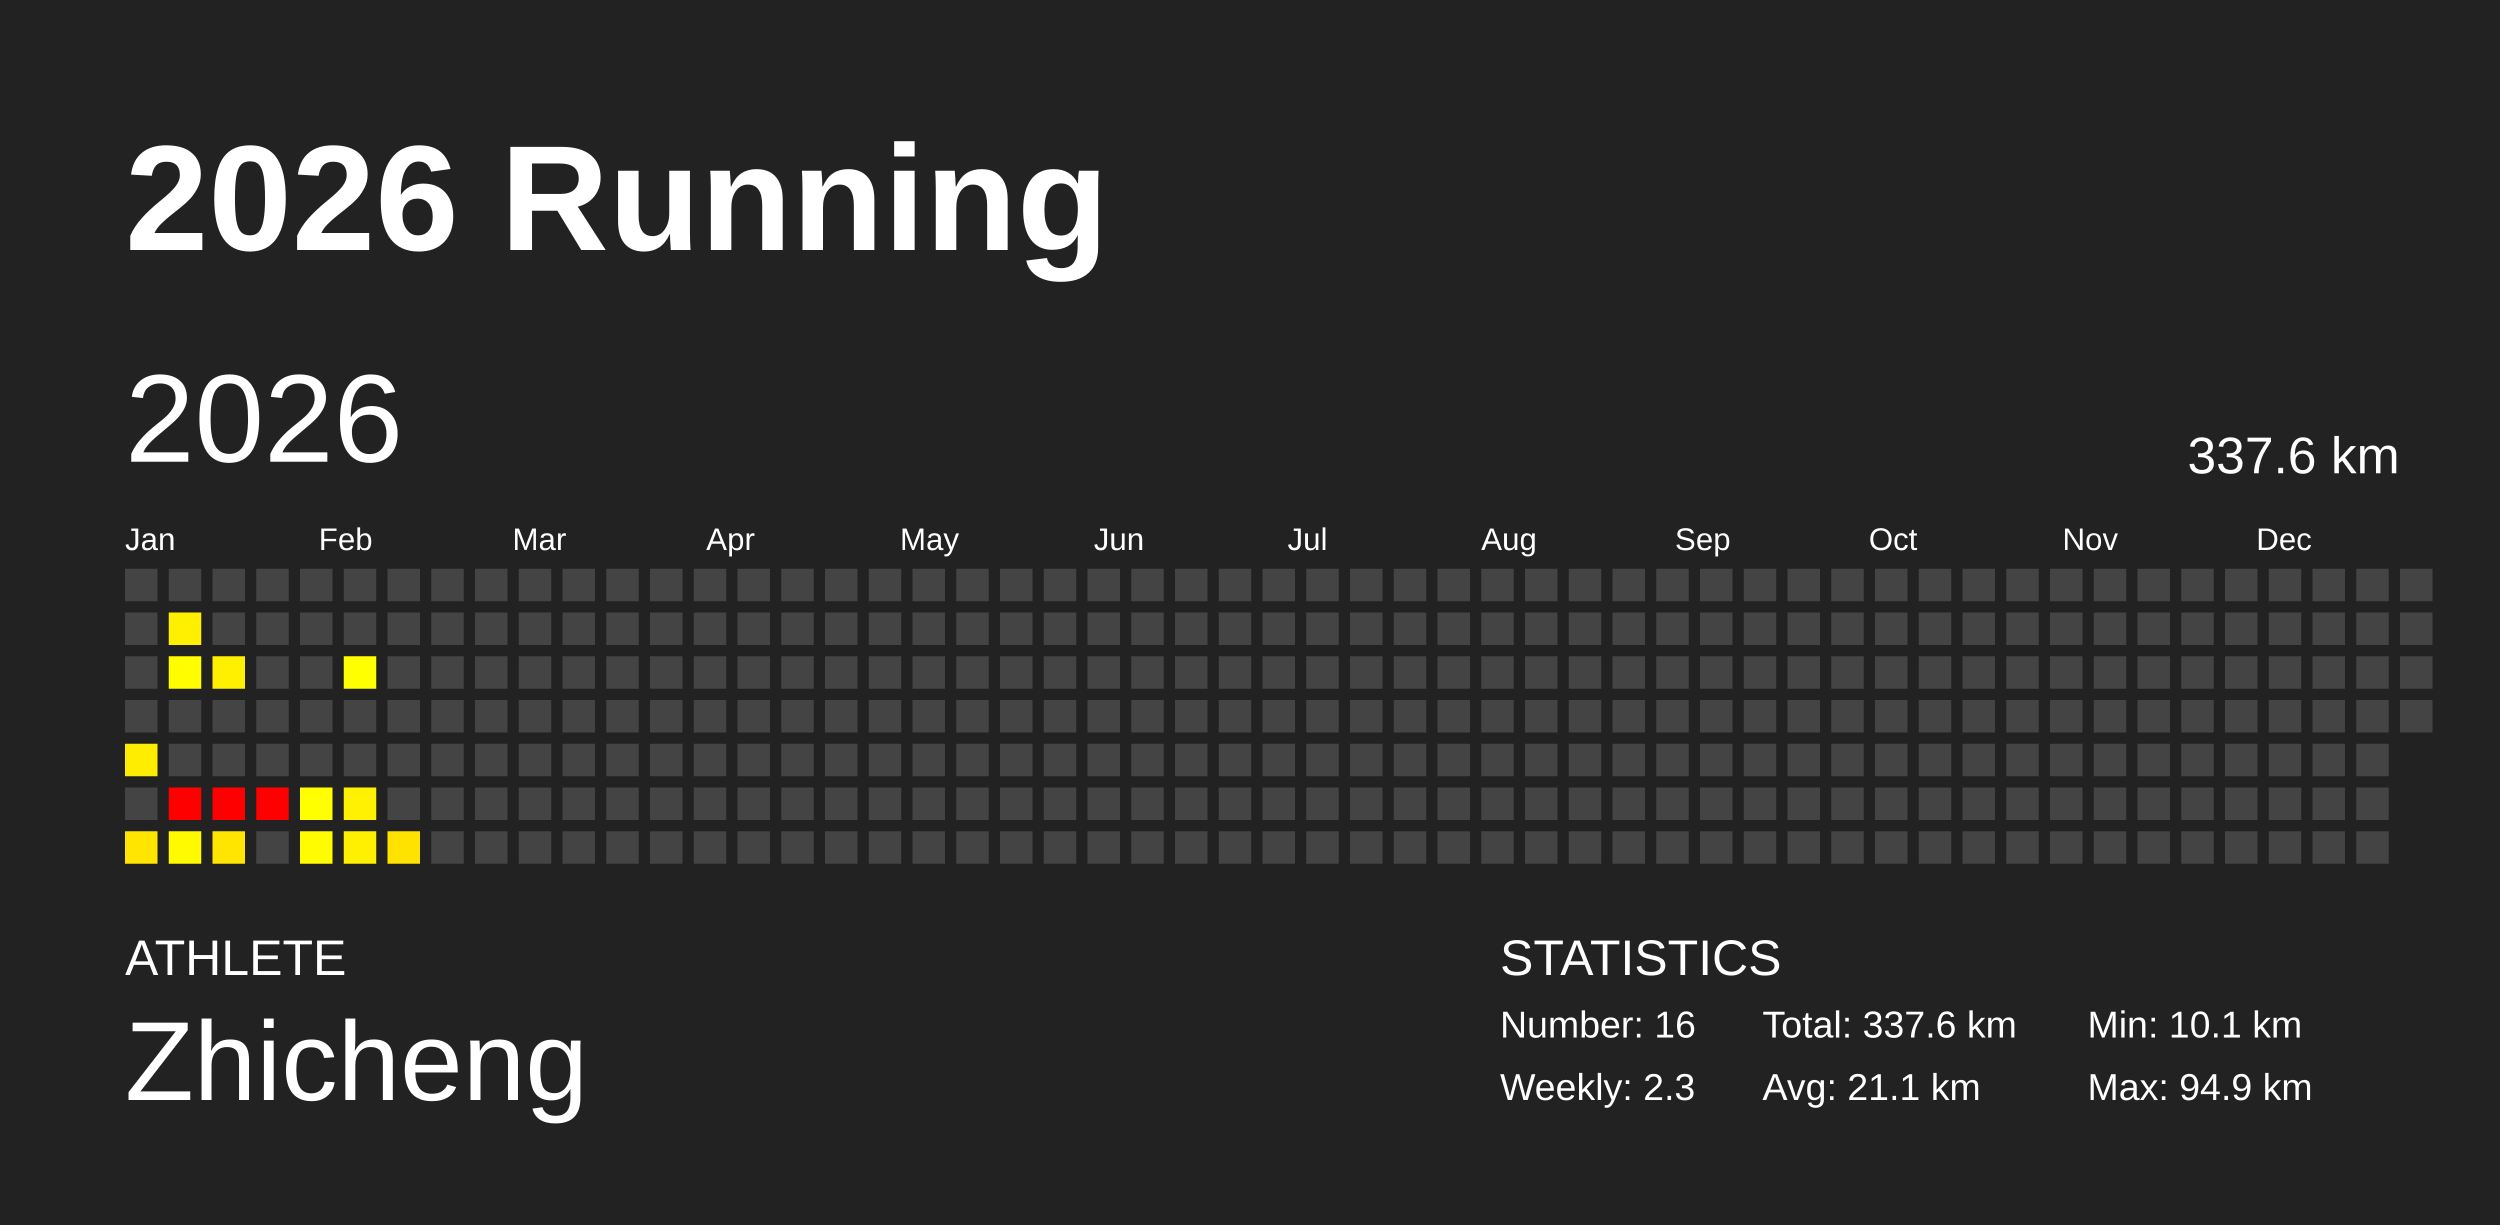
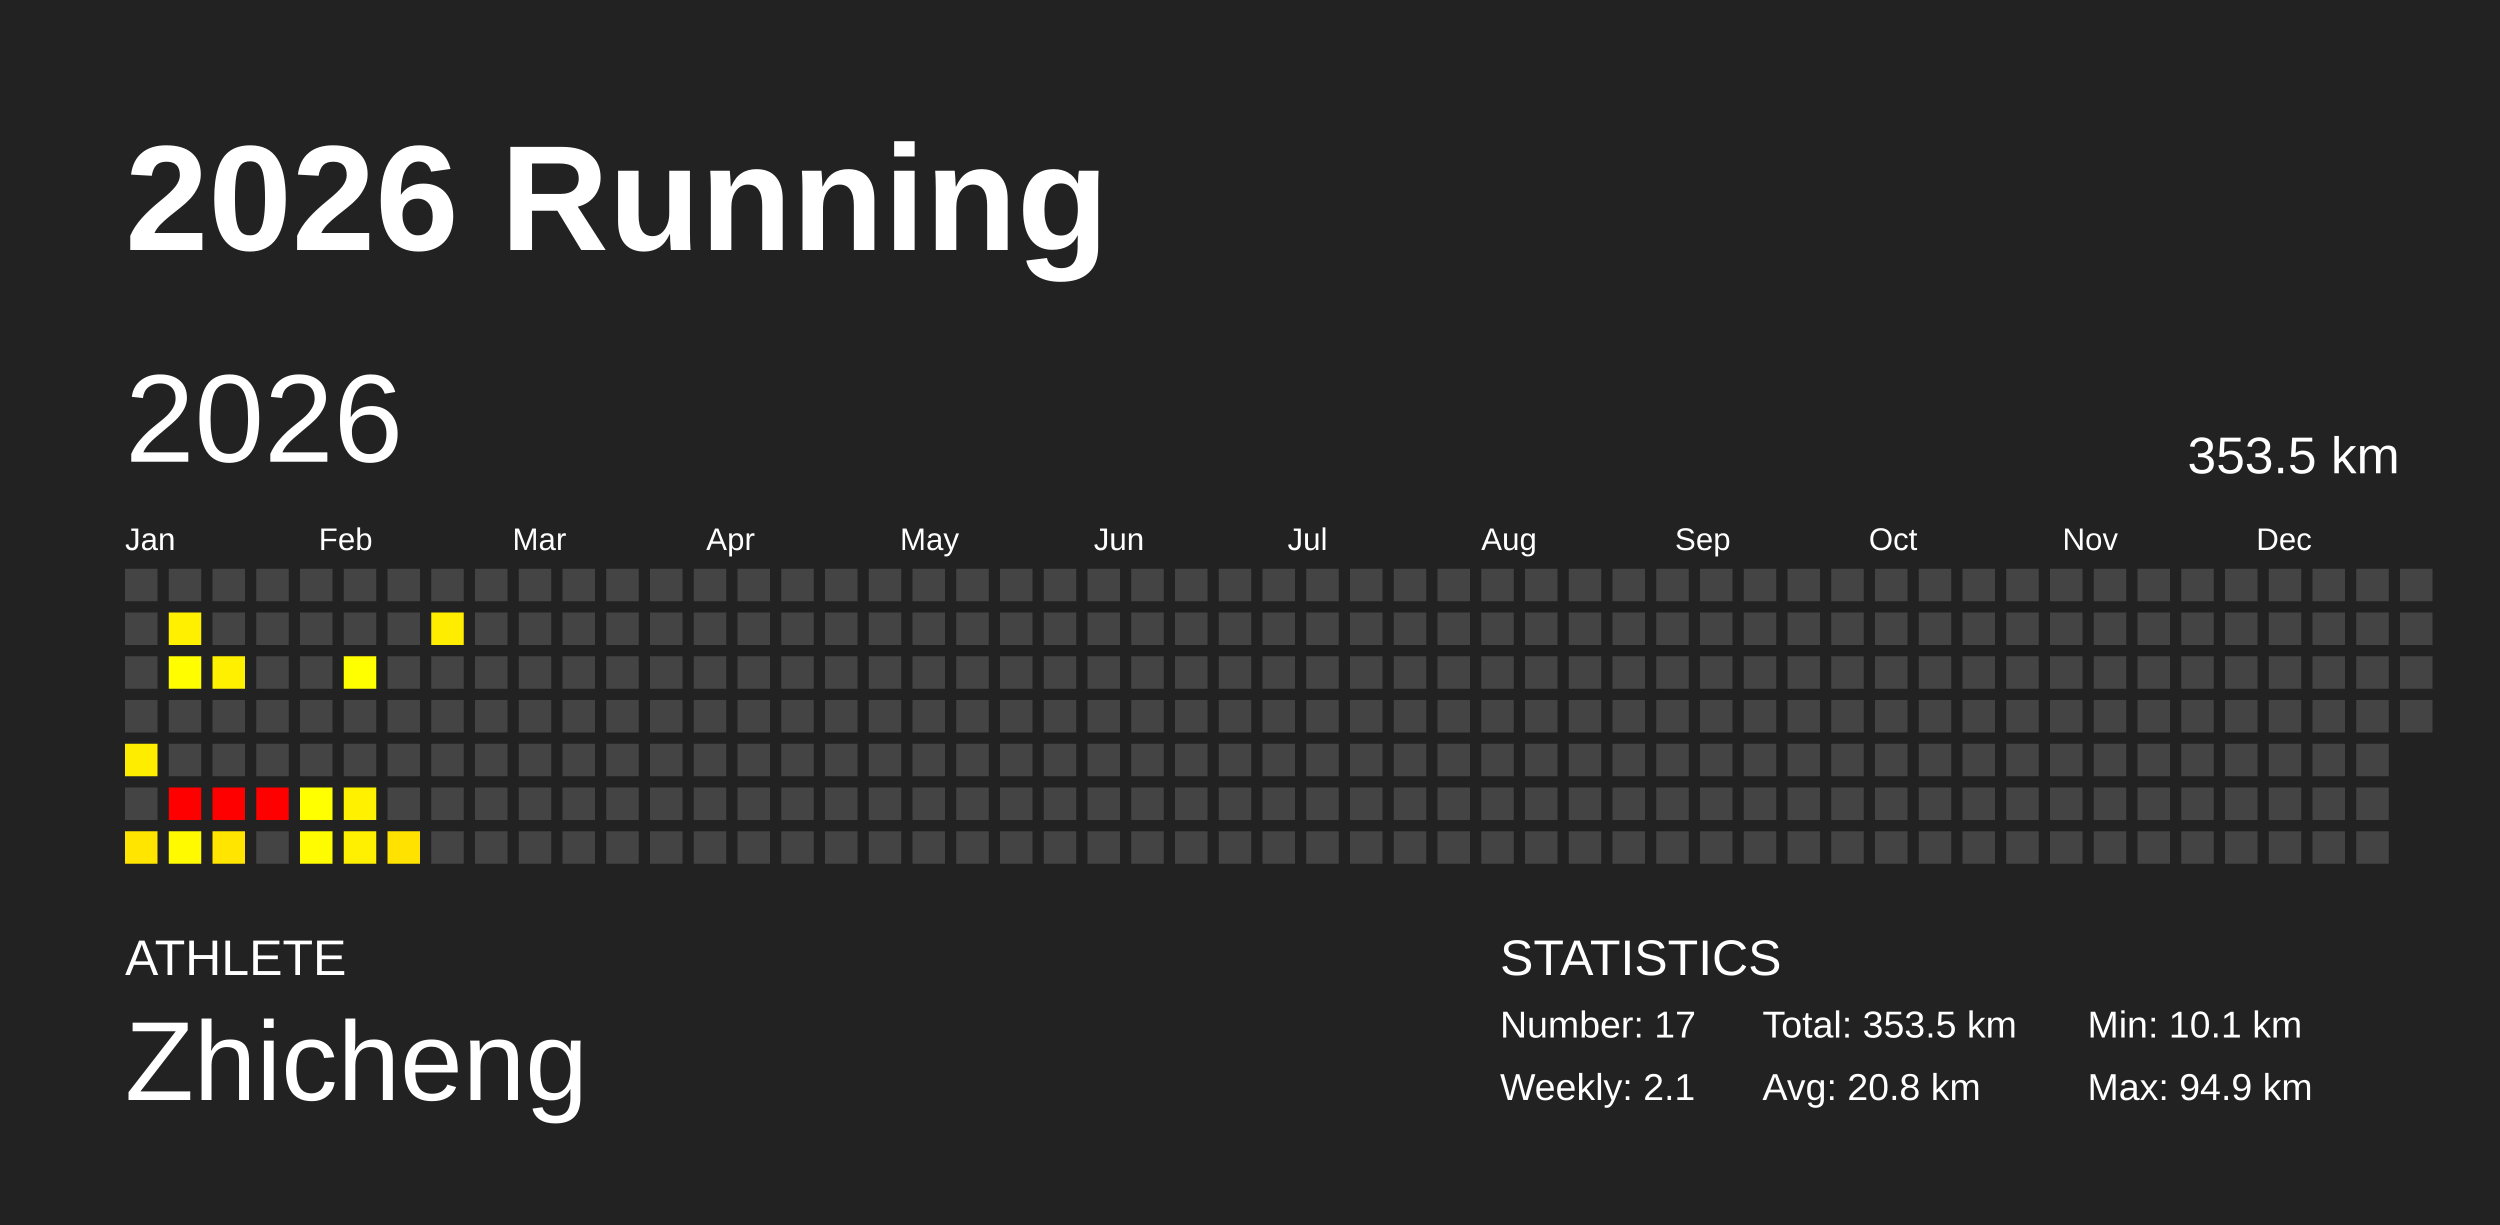
<svg xmlns="http://www.w3.org/2000/svg" baseProfile="full" height="98mm" version="1.1" viewBox="0,0,200,98" width="200mm">
  <defs />
  <rect fill="#222222" height="98" width="200" x="0" y="0" />
  <text fill="#FFFFFF" style="font-size:12px; font-family:Arial; font-weight:bold;" x="10" y="20">2026 Running</text>
  <text fill="#FFFFFF" style="font-size:4px; font-family:Arial" x="10" y="78">ATHLETE</text>
  <text fill="#FFFFFF" style="font-size:9px; font-family:Arial" x="10" y="88">Zhicheng</text>
  <text fill="#FFFFFF" style="font-size:4px; font-family:Arial" x="120" y="78">STATISTICS</text>
-   <text fill="#FFFFFF" style="font-size:3px; font-family:Arial" x="120" y="83">Number: 16</text>
-   <text fill="#FFFFFF" style="font-size:3px; font-family:Arial" x="120" y="88">Weekly: 2.3</text>
-   <text fill="#FFFFFF" style="font-size:3px; font-family:Arial" x="141" y="83">Total: 337.6 km</text>
-   <text fill="#FFFFFF" style="font-size:3px; font-family:Arial" x="141" y="88">Avg: 21.1 km</text>
+   <text fill="#FFFFFF" style="font-size:3px; font-family:Arial" x="120" y="83">Number: 17</text>
+   <text fill="#FFFFFF" style="font-size:3px; font-family:Arial" x="120" y="88">Weekly: 2.1</text>
+   <text fill="#FFFFFF" style="font-size:3px; font-family:Arial" x="141" y="83">Total: 353.5 km</text>
+   <text fill="#FFFFFF" style="font-size:3px; font-family:Arial" x="141" y="88">Avg: 20.8 km</text>
  <text fill="#FFFFFF" style="font-size:3px; font-family:Arial" x="167" y="83">Min: 10.1 km</text>
  <text fill="#FFFFFF" style="font-size:3px; font-family:Arial" x="167" y="88">Max: 94.9 km</text>
  <text dominant-baseline="hanging" fill="#FFFFFF" style="font-size:10.0px; font-family:Arial;" x="10" y="30">2026</text>
-   <text dominant-baseline="hanging" fill="#FFFFFF" style="font-size:4.125px; font-family:Arial;" x="175" y="35">337.6 km</text>
+   <text dominant-baseline="hanging" fill="#FFFFFF" style="font-size:4.125px; font-family:Arial;" x="175" y="35">353.5 km</text>
  <text fill="#FFFFFF" style="font-size:2.5px; font-family:Arial" x="10.0" y="44">Jan</text>
  <text fill="#FFFFFF" style="font-size:2.5px; font-family:Arial" x="25.5" y="44">Feb</text>
  <text fill="#FFFFFF" style="font-size:2.5px; font-family:Arial" x="41.0" y="44">Mar</text>
  <text fill="#FFFFFF" style="font-size:2.5px; font-family:Arial" x="56.5" y="44">Apr</text>
  <text fill="#FFFFFF" style="font-size:2.5px; font-family:Arial" x="72.0" y="44">May</text>
  <text fill="#FFFFFF" style="font-size:2.5px; font-family:Arial" x="87.5" y="44">Jun</text>
  <text fill="#FFFFFF" style="font-size:2.5px; font-family:Arial" x="103.0" y="44">Jul</text>
  <text fill="#FFFFFF" style="font-size:2.5px; font-family:Arial" x="118.5" y="44">Aug</text>
  <text fill="#FFFFFF" style="font-size:2.5px; font-family:Arial" x="134.0" y="44">Sep</text>
  <text fill="#FFFFFF" style="font-size:2.5px; font-family:Arial" x="149.5" y="44">Oct</text>
  <text fill="#FFFFFF" style="font-size:2.5px; font-family:Arial" x="165.0" y="44">Nov</text>
  <text fill="#FFFFFF" style="font-size:2.5px; font-family:Arial" x="180.5" y="44">Dec</text>
  <rect fill="#444444" height="2.6" width="2.6" x="10.0" y="45.5" />
  <rect fill="#444444" height="2.6" width="2.6" x="10.0" y="49.0" />
  <rect fill="#444444" height="2.6" width="2.6" x="10.0" y="52.5" />
  <rect fill="#444444" height="2.6" width="2.6" x="10.0" y="56.0" />
  <rect fill="#ffed00" height="2.6" width="2.6" x="10.0" y="59.5" />
  <rect fill="#444444" height="2.6" width="2.6" x="10.0" y="63.0" />
  <rect fill="#ffe500" height="2.6" width="2.6" x="10.0" y="66.5" />
  <rect fill="#444444" height="2.6" width="2.6" x="13.5" y="45.5" />
  <rect fill="#fff000" height="2.6" width="2.6" x="13.5" y="49.0" />
  <rect fill="#fffd00" height="2.6" width="2.6" x="13.5" y="52.5" />
  <rect fill="#444444" height="2.6" width="2.6" x="13.5" y="56.0" />
  <rect fill="#444444" height="2.6" width="2.6" x="13.5" y="59.5" />
  <rect fill="red" height="2.6" width="2.6" x="13.5" y="63.0" />
  <rect fill="#fffa00" height="2.6" width="2.6" x="13.5" y="66.5" />
  <rect fill="#444444" height="2.6" width="2.6" x="17.0" y="45.5" />
  <rect fill="#444444" height="2.6" width="2.6" x="17.0" y="49.0" />
  <rect fill="#fff000" height="2.6" width="2.6" x="17.0" y="52.5" />
  <rect fill="#444444" height="2.6" width="2.6" x="17.0" y="56.0" />
  <rect fill="#444444" height="2.6" width="2.6" x="17.0" y="59.5" />
  <rect fill="red" height="2.6" width="2.6" x="17.0" y="63.0" />
  <rect fill="#ffe500" height="2.6" width="2.6" x="17.0" y="66.5" />
  <rect fill="#444444" height="2.6" width="2.6" x="20.5" y="45.5" />
  <rect fill="#444444" height="2.6" width="2.6" x="20.5" y="49.0" />
  <rect fill="#444444" height="2.6" width="2.6" x="20.5" y="52.5" />
  <rect fill="#444444" height="2.6" width="2.6" x="20.5" y="56.0" />
  <rect fill="#444444" height="2.6" width="2.6" x="20.5" y="59.5" />
  <rect fill="red" height="2.6" width="2.6" x="20.5" y="63.0" />
  <rect fill="#444444" height="2.6" width="2.6" x="20.5" y="66.5" />
  <rect fill="#444444" height="2.6" width="2.6" x="24.0" y="45.5" />
  <rect fill="#444444" height="2.6" width="2.6" x="24.0" y="49.0" />
  <rect fill="#444444" height="2.6" width="2.6" x="24.0" y="52.5" />
  <rect fill="#444444" height="2.6" width="2.6" x="24.0" y="56.0" />
  <rect fill="#444444" height="2.6" width="2.6" x="24.0" y="59.5" />
  <rect fill="#ffff00" height="2.6" width="2.6" x="24.0" y="63.0" />
  <rect fill="#fffb00" height="2.6" width="2.6" x="24.0" y="66.5" />
  <rect fill="#444444" height="2.6" width="2.6" x="27.5" y="45.5" />
  <rect fill="#444444" height="2.6" width="2.6" x="27.5" y="49.0" />
  <rect fill="#ffff00" height="2.6" width="2.6" x="27.5" y="52.5" />
  <rect fill="#444444" height="2.6" width="2.6" x="27.5" y="56.0" />
  <rect fill="#444444" height="2.6" width="2.6" x="27.5" y="59.5" />
  <rect fill="#fff100" height="2.6" width="2.6" x="27.5" y="63.0" />
  <rect fill="#ffef00" height="2.6" width="2.6" x="27.5" y="66.5" />
  <rect fill="#444444" height="2.6" width="2.6" x="31.0" y="45.5" />
  <rect fill="#444444" height="2.6" width="2.6" x="31.0" y="49.0" />
  <rect fill="#444444" height="2.6" width="2.6" x="31.0" y="52.5" />
  <rect fill="#444444" height="2.6" width="2.6" x="31.0" y="56.0" />
  <rect fill="#444444" height="2.6" width="2.6" x="31.0" y="59.5" />
  <rect fill="#444444" height="2.6" width="2.6" x="31.0" y="63.0" />
  <rect fill="#ffe200" height="2.6" width="2.6" x="31.0" y="66.5" />
  <rect fill="#444444" height="2.6" width="2.6" x="34.5" y="45.5" />
-   <rect fill="#444444" height="2.6" width="2.6" x="34.5" y="49.0" />
+   <rect fill="#ffed00" height="2.6" width="2.6" x="34.5" y="49.0" />
  <rect fill="#444444" height="2.6" width="2.6" x="34.5" y="52.5" />
  <rect fill="#444444" height="2.6" width="2.6" x="34.5" y="56.0" />
  <rect fill="#444444" height="2.6" width="2.6" x="34.5" y="59.5" />
  <rect fill="#444444" height="2.6" width="2.6" x="34.5" y="63.0" />
  <rect fill="#444444" height="2.6" width="2.6" x="34.5" y="66.5" />
  <rect fill="#444444" height="2.6" width="2.6" x="38.0" y="45.5" />
  <rect fill="#444444" height="2.6" width="2.6" x="38.0" y="49.0" />
  <rect fill="#444444" height="2.6" width="2.6" x="38.0" y="52.5" />
  <rect fill="#444444" height="2.6" width="2.6" x="38.0" y="56.0" />
  <rect fill="#444444" height="2.6" width="2.6" x="38.0" y="59.5" />
  <rect fill="#444444" height="2.6" width="2.6" x="38.0" y="63.0" />
  <rect fill="#444444" height="2.6" width="2.6" x="38.0" y="66.5" />
  <rect fill="#444444" height="2.6" width="2.6" x="41.5" y="45.5" />
  <rect fill="#444444" height="2.6" width="2.6" x="41.5" y="49.0" />
  <rect fill="#444444" height="2.6" width="2.6" x="41.5" y="52.5" />
  <rect fill="#444444" height="2.6" width="2.6" x="41.5" y="56.0" />
  <rect fill="#444444" height="2.6" width="2.6" x="41.5" y="59.5" />
  <rect fill="#444444" height="2.6" width="2.6" x="41.5" y="63.0" />
  <rect fill="#444444" height="2.6" width="2.6" x="41.5" y="66.5" />
  <rect fill="#444444" height="2.6" width="2.6" x="45.0" y="45.5" />
  <rect fill="#444444" height="2.6" width="2.6" x="45.0" y="49.0" />
  <rect fill="#444444" height="2.6" width="2.6" x="45.0" y="52.5" />
  <rect fill="#444444" height="2.6" width="2.6" x="45.0" y="56.0" />
  <rect fill="#444444" height="2.6" width="2.6" x="45.0" y="59.5" />
  <rect fill="#444444" height="2.6" width="2.6" x="45.0" y="63.0" />
  <rect fill="#444444" height="2.6" width="2.6" x="45.0" y="66.5" />
  <rect fill="#444444" height="2.6" width="2.6" x="48.5" y="45.5" />
  <rect fill="#444444" height="2.6" width="2.6" x="48.5" y="49.0" />
  <rect fill="#444444" height="2.6" width="2.6" x="48.5" y="52.5" />
  <rect fill="#444444" height="2.6" width="2.6" x="48.5" y="56.0" />
  <rect fill="#444444" height="2.6" width="2.6" x="48.5" y="59.5" />
  <rect fill="#444444" height="2.6" width="2.6" x="48.5" y="63.0" />
  <rect fill="#444444" height="2.6" width="2.6" x="48.5" y="66.5" />
  <rect fill="#444444" height="2.6" width="2.6" x="52.0" y="45.5" />
  <rect fill="#444444" height="2.6" width="2.6" x="52.0" y="49.0" />
  <rect fill="#444444" height="2.6" width="2.6" x="52.0" y="52.5" />
  <rect fill="#444444" height="2.6" width="2.6" x="52.0" y="56.0" />
  <rect fill="#444444" height="2.6" width="2.6" x="52.0" y="59.5" />
  <rect fill="#444444" height="2.6" width="2.6" x="52.0" y="63.0" />
  <rect fill="#444444" height="2.6" width="2.6" x="52.0" y="66.5" />
  <rect fill="#444444" height="2.6" width="2.6" x="55.5" y="45.5" />
  <rect fill="#444444" height="2.6" width="2.6" x="55.5" y="49.0" />
  <rect fill="#444444" height="2.6" width="2.6" x="55.5" y="52.5" />
  <rect fill="#444444" height="2.6" width="2.6" x="55.5" y="56.0" />
  <rect fill="#444444" height="2.6" width="2.6" x="55.5" y="59.5" />
  <rect fill="#444444" height="2.6" width="2.6" x="55.5" y="63.0" />
  <rect fill="#444444" height="2.6" width="2.6" x="55.5" y="66.5" />
  <rect fill="#444444" height="2.6" width="2.6" x="59.0" y="45.5" />
  <rect fill="#444444" height="2.6" width="2.6" x="59.0" y="49.0" />
  <rect fill="#444444" height="2.6" width="2.6" x="59.0" y="52.5" />
  <rect fill="#444444" height="2.6" width="2.6" x="59.0" y="56.0" />
  <rect fill="#444444" height="2.6" width="2.6" x="59.0" y="59.5" />
  <rect fill="#444444" height="2.6" width="2.6" x="59.0" y="63.0" />
  <rect fill="#444444" height="2.6" width="2.6" x="59.0" y="66.5" />
  <rect fill="#444444" height="2.6" width="2.6" x="62.5" y="45.5" />
  <rect fill="#444444" height="2.6" width="2.6" x="62.5" y="49.0" />
  <rect fill="#444444" height="2.6" width="2.6" x="62.5" y="52.5" />
  <rect fill="#444444" height="2.6" width="2.6" x="62.5" y="56.0" />
  <rect fill="#444444" height="2.6" width="2.6" x="62.5" y="59.5" />
  <rect fill="#444444" height="2.6" width="2.6" x="62.5" y="63.0" />
  <rect fill="#444444" height="2.6" width="2.6" x="62.5" y="66.5" />
  <rect fill="#444444" height="2.6" width="2.6" x="66.0" y="45.5" />
  <rect fill="#444444" height="2.6" width="2.6" x="66.0" y="49.0" />
  <rect fill="#444444" height="2.6" width="2.6" x="66.0" y="52.5" />
  <rect fill="#444444" height="2.6" width="2.6" x="66.0" y="56.0" />
  <rect fill="#444444" height="2.6" width="2.6" x="66.0" y="59.5" />
  <rect fill="#444444" height="2.6" width="2.6" x="66.0" y="63.0" />
  <rect fill="#444444" height="2.6" width="2.6" x="66.0" y="66.5" />
  <rect fill="#444444" height="2.6" width="2.6" x="69.5" y="45.5" />
  <rect fill="#444444" height="2.6" width="2.6" x="69.5" y="49.0" />
  <rect fill="#444444" height="2.6" width="2.6" x="69.5" y="52.5" />
  <rect fill="#444444" height="2.6" width="2.6" x="69.5" y="56.0" />
  <rect fill="#444444" height="2.6" width="2.6" x="69.5" y="59.5" />
  <rect fill="#444444" height="2.6" width="2.6" x="69.5" y="63.0" />
  <rect fill="#444444" height="2.6" width="2.6" x="69.5" y="66.5" />
  <rect fill="#444444" height="2.6" width="2.6" x="73.0" y="45.5" />
  <rect fill="#444444" height="2.6" width="2.6" x="73.0" y="49.0" />
  <rect fill="#444444" height="2.6" width="2.6" x="73.0" y="52.5" />
  <rect fill="#444444" height="2.6" width="2.6" x="73.0" y="56.0" />
  <rect fill="#444444" height="2.6" width="2.6" x="73.0" y="59.5" />
  <rect fill="#444444" height="2.6" width="2.6" x="73.0" y="63.0" />
  <rect fill="#444444" height="2.6" width="2.6" x="73.0" y="66.5" />
  <rect fill="#444444" height="2.6" width="2.6" x="76.5" y="45.5" />
  <rect fill="#444444" height="2.6" width="2.6" x="76.5" y="49.0" />
  <rect fill="#444444" height="2.6" width="2.6" x="76.5" y="52.5" />
  <rect fill="#444444" height="2.6" width="2.6" x="76.5" y="56.0" />
  <rect fill="#444444" height="2.6" width="2.6" x="76.5" y="59.5" />
  <rect fill="#444444" height="2.6" width="2.6" x="76.5" y="63.0" />
  <rect fill="#444444" height="2.6" width="2.6" x="76.5" y="66.5" />
  <rect fill="#444444" height="2.6" width="2.6" x="80.0" y="45.5" />
  <rect fill="#444444" height="2.6" width="2.6" x="80.0" y="49.0" />
  <rect fill="#444444" height="2.6" width="2.6" x="80.0" y="52.5" />
  <rect fill="#444444" height="2.6" width="2.6" x="80.0" y="56.0" />
  <rect fill="#444444" height="2.6" width="2.6" x="80.0" y="59.5" />
  <rect fill="#444444" height="2.6" width="2.6" x="80.0" y="63.0" />
  <rect fill="#444444" height="2.6" width="2.6" x="80.0" y="66.5" />
  <rect fill="#444444" height="2.6" width="2.6" x="83.5" y="45.5" />
  <rect fill="#444444" height="2.6" width="2.6" x="83.5" y="49.0" />
  <rect fill="#444444" height="2.6" width="2.6" x="83.5" y="52.5" />
  <rect fill="#444444" height="2.6" width="2.6" x="83.5" y="56.0" />
  <rect fill="#444444" height="2.6" width="2.6" x="83.5" y="59.5" />
  <rect fill="#444444" height="2.6" width="2.6" x="83.5" y="63.0" />
  <rect fill="#444444" height="2.6" width="2.6" x="83.5" y="66.5" />
  <rect fill="#444444" height="2.6" width="2.6" x="87.0" y="45.5" />
  <rect fill="#444444" height="2.6" width="2.6" x="87.0" y="49.0" />
  <rect fill="#444444" height="2.6" width="2.6" x="87.0" y="52.5" />
  <rect fill="#444444" height="2.6" width="2.6" x="87.0" y="56.0" />
  <rect fill="#444444" height="2.6" width="2.6" x="87.0" y="59.5" />
  <rect fill="#444444" height="2.6" width="2.6" x="87.0" y="63.0" />
  <rect fill="#444444" height="2.6" width="2.6" x="87.0" y="66.5" />
  <rect fill="#444444" height="2.6" width="2.6" x="90.5" y="45.5" />
  <rect fill="#444444" height="2.6" width="2.6" x="90.5" y="49.0" />
  <rect fill="#444444" height="2.6" width="2.6" x="90.5" y="52.5" />
  <rect fill="#444444" height="2.6" width="2.6" x="90.5" y="56.0" />
  <rect fill="#444444" height="2.6" width="2.6" x="90.5" y="59.5" />
  <rect fill="#444444" height="2.6" width="2.6" x="90.5" y="63.0" />
  <rect fill="#444444" height="2.6" width="2.6" x="90.5" y="66.5" />
  <rect fill="#444444" height="2.6" width="2.6" x="94.0" y="45.5" />
  <rect fill="#444444" height="2.6" width="2.6" x="94.0" y="49.0" />
  <rect fill="#444444" height="2.6" width="2.6" x="94.0" y="52.5" />
  <rect fill="#444444" height="2.6" width="2.6" x="94.0" y="56.0" />
  <rect fill="#444444" height="2.6" width="2.6" x="94.0" y="59.5" />
  <rect fill="#444444" height="2.6" width="2.6" x="94.0" y="63.0" />
  <rect fill="#444444" height="2.6" width="2.6" x="94.0" y="66.5" />
  <rect fill="#444444" height="2.6" width="2.6" x="97.5" y="45.5" />
  <rect fill="#444444" height="2.6" width="2.6" x="97.5" y="49.0" />
  <rect fill="#444444" height="2.6" width="2.6" x="97.5" y="52.5" />
  <rect fill="#444444" height="2.6" width="2.6" x="97.5" y="56.0" />
  <rect fill="#444444" height="2.6" width="2.6" x="97.5" y="59.5" />
  <rect fill="#444444" height="2.6" width="2.6" x="97.5" y="63.0" />
  <rect fill="#444444" height="2.6" width="2.6" x="97.5" y="66.5" />
  <rect fill="#444444" height="2.6" width="2.6" x="101.0" y="45.5" />
  <rect fill="#444444" height="2.6" width="2.6" x="101.0" y="49.0" />
  <rect fill="#444444" height="2.6" width="2.6" x="101.0" y="52.5" />
  <rect fill="#444444" height="2.6" width="2.6" x="101.0" y="56.0" />
  <rect fill="#444444" height="2.6" width="2.6" x="101.0" y="59.5" />
  <rect fill="#444444" height="2.6" width="2.6" x="101.0" y="63.0" />
  <rect fill="#444444" height="2.6" width="2.6" x="101.0" y="66.5" />
  <rect fill="#444444" height="2.6" width="2.6" x="104.5" y="45.5" />
  <rect fill="#444444" height="2.6" width="2.6" x="104.5" y="49.0" />
  <rect fill="#444444" height="2.6" width="2.6" x="104.5" y="52.5" />
  <rect fill="#444444" height="2.6" width="2.6" x="104.5" y="56.0" />
  <rect fill="#444444" height="2.6" width="2.6" x="104.5" y="59.5" />
  <rect fill="#444444" height="2.6" width="2.6" x="104.5" y="63.0" />
  <rect fill="#444444" height="2.6" width="2.6" x="104.5" y="66.5" />
  <rect fill="#444444" height="2.6" width="2.6" x="108.0" y="45.5" />
  <rect fill="#444444" height="2.6" width="2.6" x="108.0" y="49.0" />
  <rect fill="#444444" height="2.6" width="2.6" x="108.0" y="52.5" />
  <rect fill="#444444" height="2.6" width="2.6" x="108.0" y="56.0" />
  <rect fill="#444444" height="2.6" width="2.6" x="108.0" y="59.5" />
  <rect fill="#444444" height="2.6" width="2.6" x="108.0" y="63.0" />
  <rect fill="#444444" height="2.6" width="2.6" x="108.0" y="66.5" />
  <rect fill="#444444" height="2.6" width="2.6" x="111.5" y="45.5" />
  <rect fill="#444444" height="2.6" width="2.6" x="111.5" y="49.0" />
  <rect fill="#444444" height="2.6" width="2.6" x="111.5" y="52.5" />
  <rect fill="#444444" height="2.6" width="2.6" x="111.5" y="56.0" />
  <rect fill="#444444" height="2.6" width="2.6" x="111.5" y="59.5" />
  <rect fill="#444444" height="2.6" width="2.6" x="111.5" y="63.0" />
  <rect fill="#444444" height="2.6" width="2.6" x="111.5" y="66.5" />
  <rect fill="#444444" height="2.6" width="2.6" x="115.0" y="45.5" />
  <rect fill="#444444" height="2.6" width="2.6" x="115.0" y="49.0" />
  <rect fill="#444444" height="2.6" width="2.6" x="115.0" y="52.5" />
  <rect fill="#444444" height="2.6" width="2.6" x="115.0" y="56.0" />
  <rect fill="#444444" height="2.6" width="2.6" x="115.0" y="59.5" />
  <rect fill="#444444" height="2.6" width="2.6" x="115.0" y="63.0" />
  <rect fill="#444444" height="2.6" width="2.6" x="115.0" y="66.5" />
  <rect fill="#444444" height="2.6" width="2.6" x="118.5" y="45.5" />
  <rect fill="#444444" height="2.6" width="2.6" x="118.5" y="49.0" />
  <rect fill="#444444" height="2.6" width="2.6" x="118.5" y="52.5" />
  <rect fill="#444444" height="2.6" width="2.6" x="118.5" y="56.0" />
  <rect fill="#444444" height="2.6" width="2.6" x="118.5" y="59.5" />
  <rect fill="#444444" height="2.6" width="2.6" x="118.5" y="63.0" />
  <rect fill="#444444" height="2.6" width="2.6" x="118.5" y="66.5" />
  <rect fill="#444444" height="2.6" width="2.6" x="122.0" y="45.5" />
  <rect fill="#444444" height="2.6" width="2.6" x="122.0" y="49.0" />
  <rect fill="#444444" height="2.6" width="2.6" x="122.0" y="52.5" />
  <rect fill="#444444" height="2.6" width="2.6" x="122.0" y="56.0" />
  <rect fill="#444444" height="2.6" width="2.6" x="122.0" y="59.5" />
  <rect fill="#444444" height="2.6" width="2.6" x="122.0" y="63.0" />
  <rect fill="#444444" height="2.6" width="2.6" x="122.0" y="66.5" />
  <rect fill="#444444" height="2.6" width="2.6" x="125.5" y="45.5" />
  <rect fill="#444444" height="2.6" width="2.6" x="125.5" y="49.0" />
  <rect fill="#444444" height="2.6" width="2.6" x="125.5" y="52.5" />
  <rect fill="#444444" height="2.6" width="2.6" x="125.5" y="56.0" />
  <rect fill="#444444" height="2.6" width="2.6" x="125.5" y="59.5" />
  <rect fill="#444444" height="2.6" width="2.6" x="125.5" y="63.0" />
  <rect fill="#444444" height="2.6" width="2.6" x="125.5" y="66.5" />
  <rect fill="#444444" height="2.6" width="2.6" x="129.0" y="45.5" />
  <rect fill="#444444" height="2.6" width="2.6" x="129.0" y="49.0" />
  <rect fill="#444444" height="2.6" width="2.6" x="129.0" y="52.5" />
  <rect fill="#444444" height="2.6" width="2.6" x="129.0" y="56.0" />
  <rect fill="#444444" height="2.6" width="2.6" x="129.0" y="59.5" />
  <rect fill="#444444" height="2.6" width="2.6" x="129.0" y="63.0" />
  <rect fill="#444444" height="2.6" width="2.6" x="129.0" y="66.5" />
  <rect fill="#444444" height="2.6" width="2.6" x="132.5" y="45.5" />
  <rect fill="#444444" height="2.6" width="2.6" x="132.5" y="49.0" />
  <rect fill="#444444" height="2.6" width="2.6" x="132.5" y="52.5" />
  <rect fill="#444444" height="2.6" width="2.6" x="132.5" y="56.0" />
  <rect fill="#444444" height="2.6" width="2.6" x="132.5" y="59.5" />
  <rect fill="#444444" height="2.6" width="2.6" x="132.5" y="63.0" />
  <rect fill="#444444" height="2.6" width="2.6" x="132.5" y="66.5" />
  <rect fill="#444444" height="2.6" width="2.6" x="136.0" y="45.5" />
  <rect fill="#444444" height="2.6" width="2.6" x="136.0" y="49.0" />
  <rect fill="#444444" height="2.6" width="2.6" x="136.0" y="52.5" />
  <rect fill="#444444" height="2.6" width="2.6" x="136.0" y="56.0" />
  <rect fill="#444444" height="2.6" width="2.6" x="136.0" y="59.5" />
  <rect fill="#444444" height="2.6" width="2.6" x="136.0" y="63.0" />
  <rect fill="#444444" height="2.6" width="2.6" x="136.0" y="66.5" />
  <rect fill="#444444" height="2.6" width="2.6" x="139.5" y="45.5" />
  <rect fill="#444444" height="2.6" width="2.6" x="139.5" y="49.0" />
  <rect fill="#444444" height="2.6" width="2.6" x="139.5" y="52.5" />
  <rect fill="#444444" height="2.6" width="2.6" x="139.5" y="56.0" />
  <rect fill="#444444" height="2.6" width="2.6" x="139.5" y="59.5" />
  <rect fill="#444444" height="2.6" width="2.6" x="139.5" y="63.0" />
  <rect fill="#444444" height="2.6" width="2.6" x="139.5" y="66.5" />
  <rect fill="#444444" height="2.6" width="2.6" x="143.0" y="45.5" />
  <rect fill="#444444" height="2.6" width="2.6" x="143.0" y="49.0" />
  <rect fill="#444444" height="2.6" width="2.6" x="143.0" y="52.5" />
  <rect fill="#444444" height="2.6" width="2.6" x="143.0" y="56.0" />
  <rect fill="#444444" height="2.6" width="2.6" x="143.0" y="59.5" />
  <rect fill="#444444" height="2.6" width="2.6" x="143.0" y="63.0" />
  <rect fill="#444444" height="2.6" width="2.6" x="143.0" y="66.5" />
  <rect fill="#444444" height="2.6" width="2.6" x="146.5" y="45.5" />
  <rect fill="#444444" height="2.6" width="2.6" x="146.5" y="49.0" />
  <rect fill="#444444" height="2.6" width="2.6" x="146.5" y="52.5" />
  <rect fill="#444444" height="2.6" width="2.6" x="146.5" y="56.0" />
  <rect fill="#444444" height="2.6" width="2.6" x="146.5" y="59.5" />
  <rect fill="#444444" height="2.6" width="2.6" x="146.5" y="63.0" />
  <rect fill="#444444" height="2.6" width="2.6" x="146.5" y="66.5" />
  <rect fill="#444444" height="2.6" width="2.6" x="150.0" y="45.5" />
  <rect fill="#444444" height="2.6" width="2.6" x="150.0" y="49.0" />
  <rect fill="#444444" height="2.6" width="2.6" x="150.0" y="52.5" />
  <rect fill="#444444" height="2.6" width="2.6" x="150.0" y="56.0" />
  <rect fill="#444444" height="2.6" width="2.6" x="150.0" y="59.5" />
  <rect fill="#444444" height="2.6" width="2.6" x="150.0" y="63.0" />
  <rect fill="#444444" height="2.6" width="2.6" x="150.0" y="66.5" />
  <rect fill="#444444" height="2.6" width="2.6" x="153.5" y="45.5" />
  <rect fill="#444444" height="2.6" width="2.6" x="153.5" y="49.0" />
  <rect fill="#444444" height="2.6" width="2.6" x="153.5" y="52.5" />
  <rect fill="#444444" height="2.6" width="2.6" x="153.5" y="56.0" />
  <rect fill="#444444" height="2.6" width="2.6" x="153.5" y="59.5" />
  <rect fill="#444444" height="2.6" width="2.6" x="153.5" y="63.0" />
  <rect fill="#444444" height="2.6" width="2.6" x="153.5" y="66.5" />
  <rect fill="#444444" height="2.6" width="2.6" x="157.0" y="45.5" />
  <rect fill="#444444" height="2.6" width="2.6" x="157.0" y="49.0" />
  <rect fill="#444444" height="2.6" width="2.6" x="157.0" y="52.5" />
  <rect fill="#444444" height="2.6" width="2.6" x="157.0" y="56.0" />
  <rect fill="#444444" height="2.6" width="2.6" x="157.0" y="59.5" />
  <rect fill="#444444" height="2.6" width="2.6" x="157.0" y="63.0" />
  <rect fill="#444444" height="2.6" width="2.6" x="157.0" y="66.5" />
  <rect fill="#444444" height="2.6" width="2.6" x="160.5" y="45.5" />
  <rect fill="#444444" height="2.6" width="2.6" x="160.5" y="49.0" />
  <rect fill="#444444" height="2.6" width="2.6" x="160.5" y="52.5" />
  <rect fill="#444444" height="2.6" width="2.6" x="160.5" y="56.0" />
  <rect fill="#444444" height="2.6" width="2.6" x="160.5" y="59.5" />
  <rect fill="#444444" height="2.6" width="2.6" x="160.5" y="63.0" />
  <rect fill="#444444" height="2.6" width="2.6" x="160.5" y="66.5" />
  <rect fill="#444444" height="2.6" width="2.6" x="164.0" y="45.5" />
  <rect fill="#444444" height="2.6" width="2.6" x="164.0" y="49.0" />
  <rect fill="#444444" height="2.6" width="2.6" x="164.0" y="52.5" />
  <rect fill="#444444" height="2.6" width="2.6" x="164.0" y="56.0" />
  <rect fill="#444444" height="2.6" width="2.6" x="164.0" y="59.5" />
  <rect fill="#444444" height="2.6" width="2.6" x="164.0" y="63.0" />
  <rect fill="#444444" height="2.6" width="2.6" x="164.0" y="66.5" />
  <rect fill="#444444" height="2.6" width="2.6" x="167.5" y="45.5" />
  <rect fill="#444444" height="2.6" width="2.6" x="167.5" y="49.0" />
  <rect fill="#444444" height="2.6" width="2.6" x="167.5" y="52.5" />
  <rect fill="#444444" height="2.6" width="2.6" x="167.5" y="56.0" />
  <rect fill="#444444" height="2.6" width="2.6" x="167.5" y="59.5" />
  <rect fill="#444444" height="2.6" width="2.6" x="167.5" y="63.0" />
  <rect fill="#444444" height="2.6" width="2.6" x="167.5" y="66.5" />
  <rect fill="#444444" height="2.6" width="2.6" x="171.0" y="45.5" />
  <rect fill="#444444" height="2.6" width="2.6" x="171.0" y="49.0" />
  <rect fill="#444444" height="2.6" width="2.6" x="171.0" y="52.5" />
  <rect fill="#444444" height="2.6" width="2.6" x="171.0" y="56.0" />
  <rect fill="#444444" height="2.6" width="2.6" x="171.0" y="59.5" />
  <rect fill="#444444" height="2.6" width="2.6" x="171.0" y="63.0" />
  <rect fill="#444444" height="2.6" width="2.6" x="171.0" y="66.5" />
  <rect fill="#444444" height="2.6" width="2.6" x="174.5" y="45.5" />
  <rect fill="#444444" height="2.6" width="2.6" x="174.5" y="49.0" />
  <rect fill="#444444" height="2.6" width="2.6" x="174.5" y="52.5" />
  <rect fill="#444444" height="2.6" width="2.6" x="174.5" y="56.0" />
  <rect fill="#444444" height="2.6" width="2.6" x="174.5" y="59.5" />
  <rect fill="#444444" height="2.6" width="2.6" x="174.5" y="63.0" />
  <rect fill="#444444" height="2.6" width="2.6" x="174.5" y="66.5" />
  <rect fill="#444444" height="2.6" width="2.6" x="178.0" y="45.5" />
  <rect fill="#444444" height="2.6" width="2.6" x="178.0" y="49.0" />
  <rect fill="#444444" height="2.6" width="2.6" x="178.0" y="52.5" />
  <rect fill="#444444" height="2.6" width="2.6" x="178.0" y="56.0" />
  <rect fill="#444444" height="2.6" width="2.6" x="178.0" y="59.5" />
  <rect fill="#444444" height="2.6" width="2.6" x="178.0" y="63.0" />
  <rect fill="#444444" height="2.6" width="2.6" x="178.0" y="66.5" />
  <rect fill="#444444" height="2.6" width="2.6" x="181.5" y="45.5" />
  <rect fill="#444444" height="2.6" width="2.6" x="181.5" y="49.0" />
  <rect fill="#444444" height="2.6" width="2.6" x="181.5" y="52.5" />
  <rect fill="#444444" height="2.6" width="2.6" x="181.5" y="56.0" />
  <rect fill="#444444" height="2.6" width="2.6" x="181.5" y="59.5" />
  <rect fill="#444444" height="2.6" width="2.6" x="181.5" y="63.0" />
  <rect fill="#444444" height="2.6" width="2.6" x="181.5" y="66.5" />
  <rect fill="#444444" height="2.6" width="2.6" x="185.0" y="45.5" />
  <rect fill="#444444" height="2.6" width="2.6" x="185.0" y="49.0" />
  <rect fill="#444444" height="2.6" width="2.6" x="185.0" y="52.5" />
  <rect fill="#444444" height="2.6" width="2.6" x="185.0" y="56.0" />
  <rect fill="#444444" height="2.6" width="2.6" x="185.0" y="59.5" />
  <rect fill="#444444" height="2.6" width="2.6" x="185.0" y="63.0" />
  <rect fill="#444444" height="2.6" width="2.6" x="185.0" y="66.5" />
  <rect fill="#444444" height="2.6" width="2.6" x="188.5" y="45.5" />
  <rect fill="#444444" height="2.6" width="2.6" x="188.5" y="49.0" />
  <rect fill="#444444" height="2.6" width="2.6" x="188.5" y="52.5" />
  <rect fill="#444444" height="2.6" width="2.6" x="188.5" y="56.0" />
  <rect fill="#444444" height="2.6" width="2.6" x="188.5" y="59.5" />
  <rect fill="#444444" height="2.6" width="2.6" x="188.5" y="63.0" />
  <rect fill="#444444" height="2.6" width="2.6" x="188.5" y="66.5" />
  <rect fill="#444444" height="2.6" width="2.6" x="192.0" y="45.5" />
  <rect fill="#444444" height="2.6" width="2.6" x="192.0" y="49.0" />
  <rect fill="#444444" height="2.6" width="2.6" x="192.0" y="52.5" />
  <rect fill="#444444" height="2.6" width="2.6" x="192.0" y="56.0" />
</svg>
